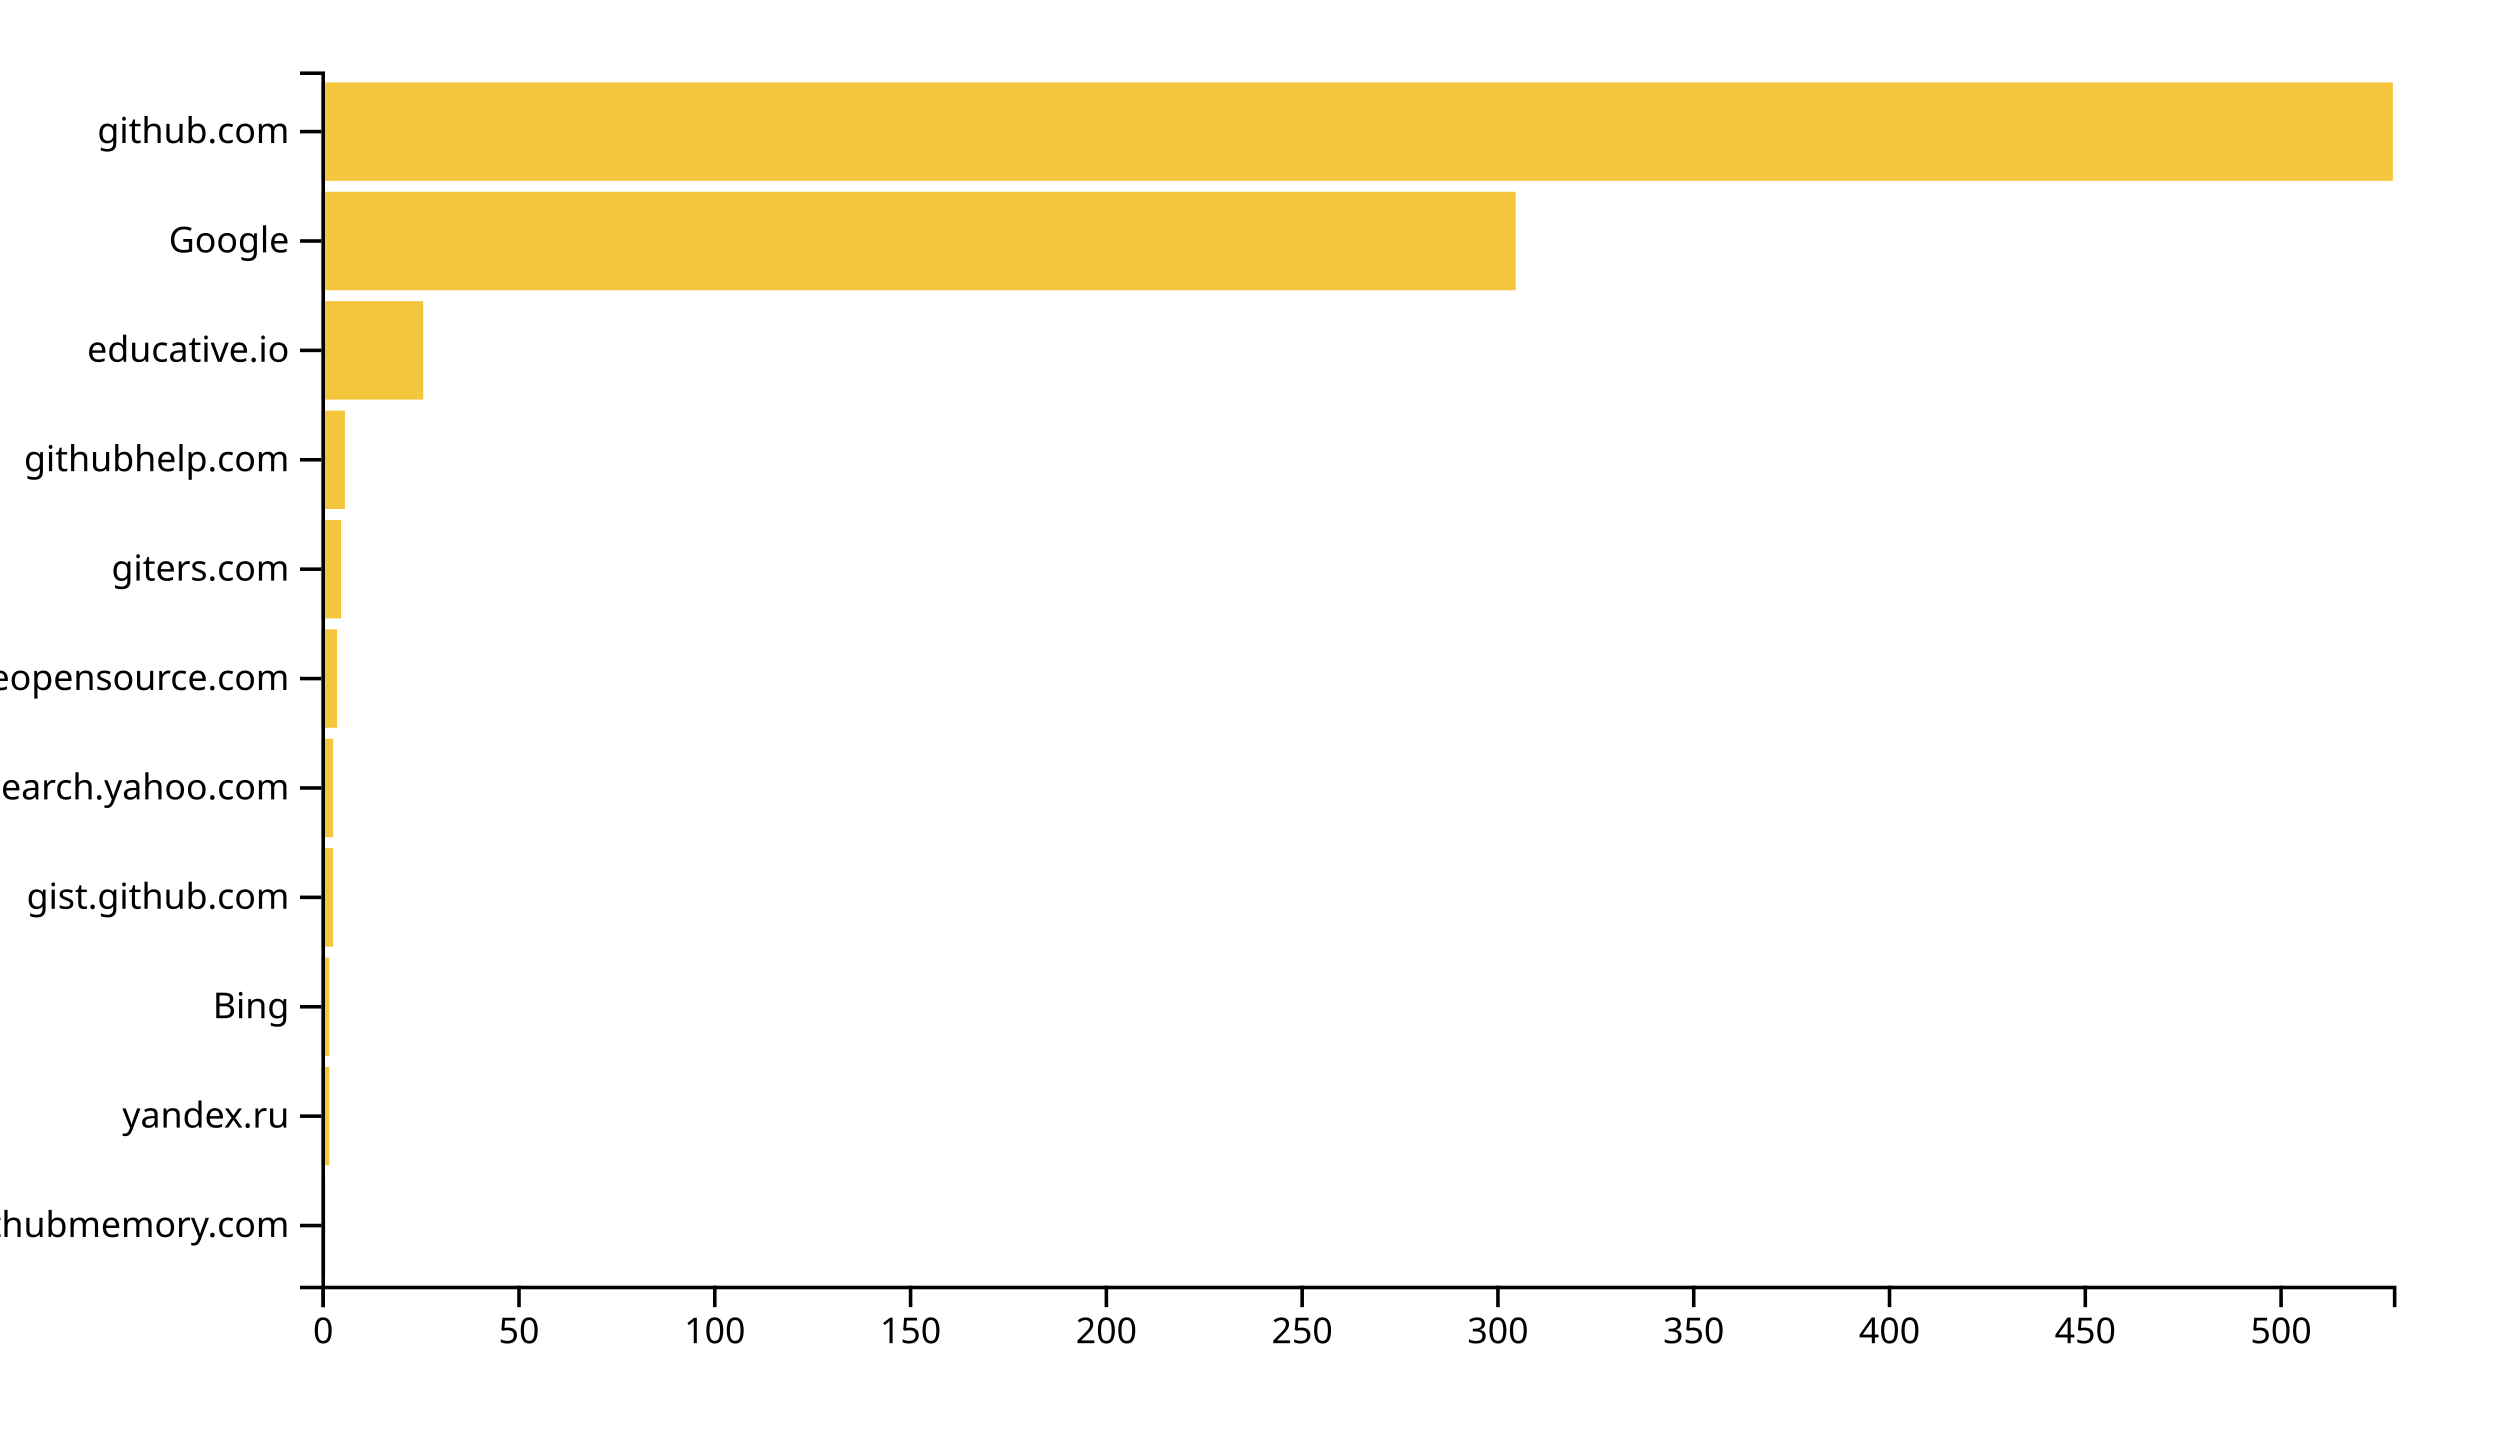
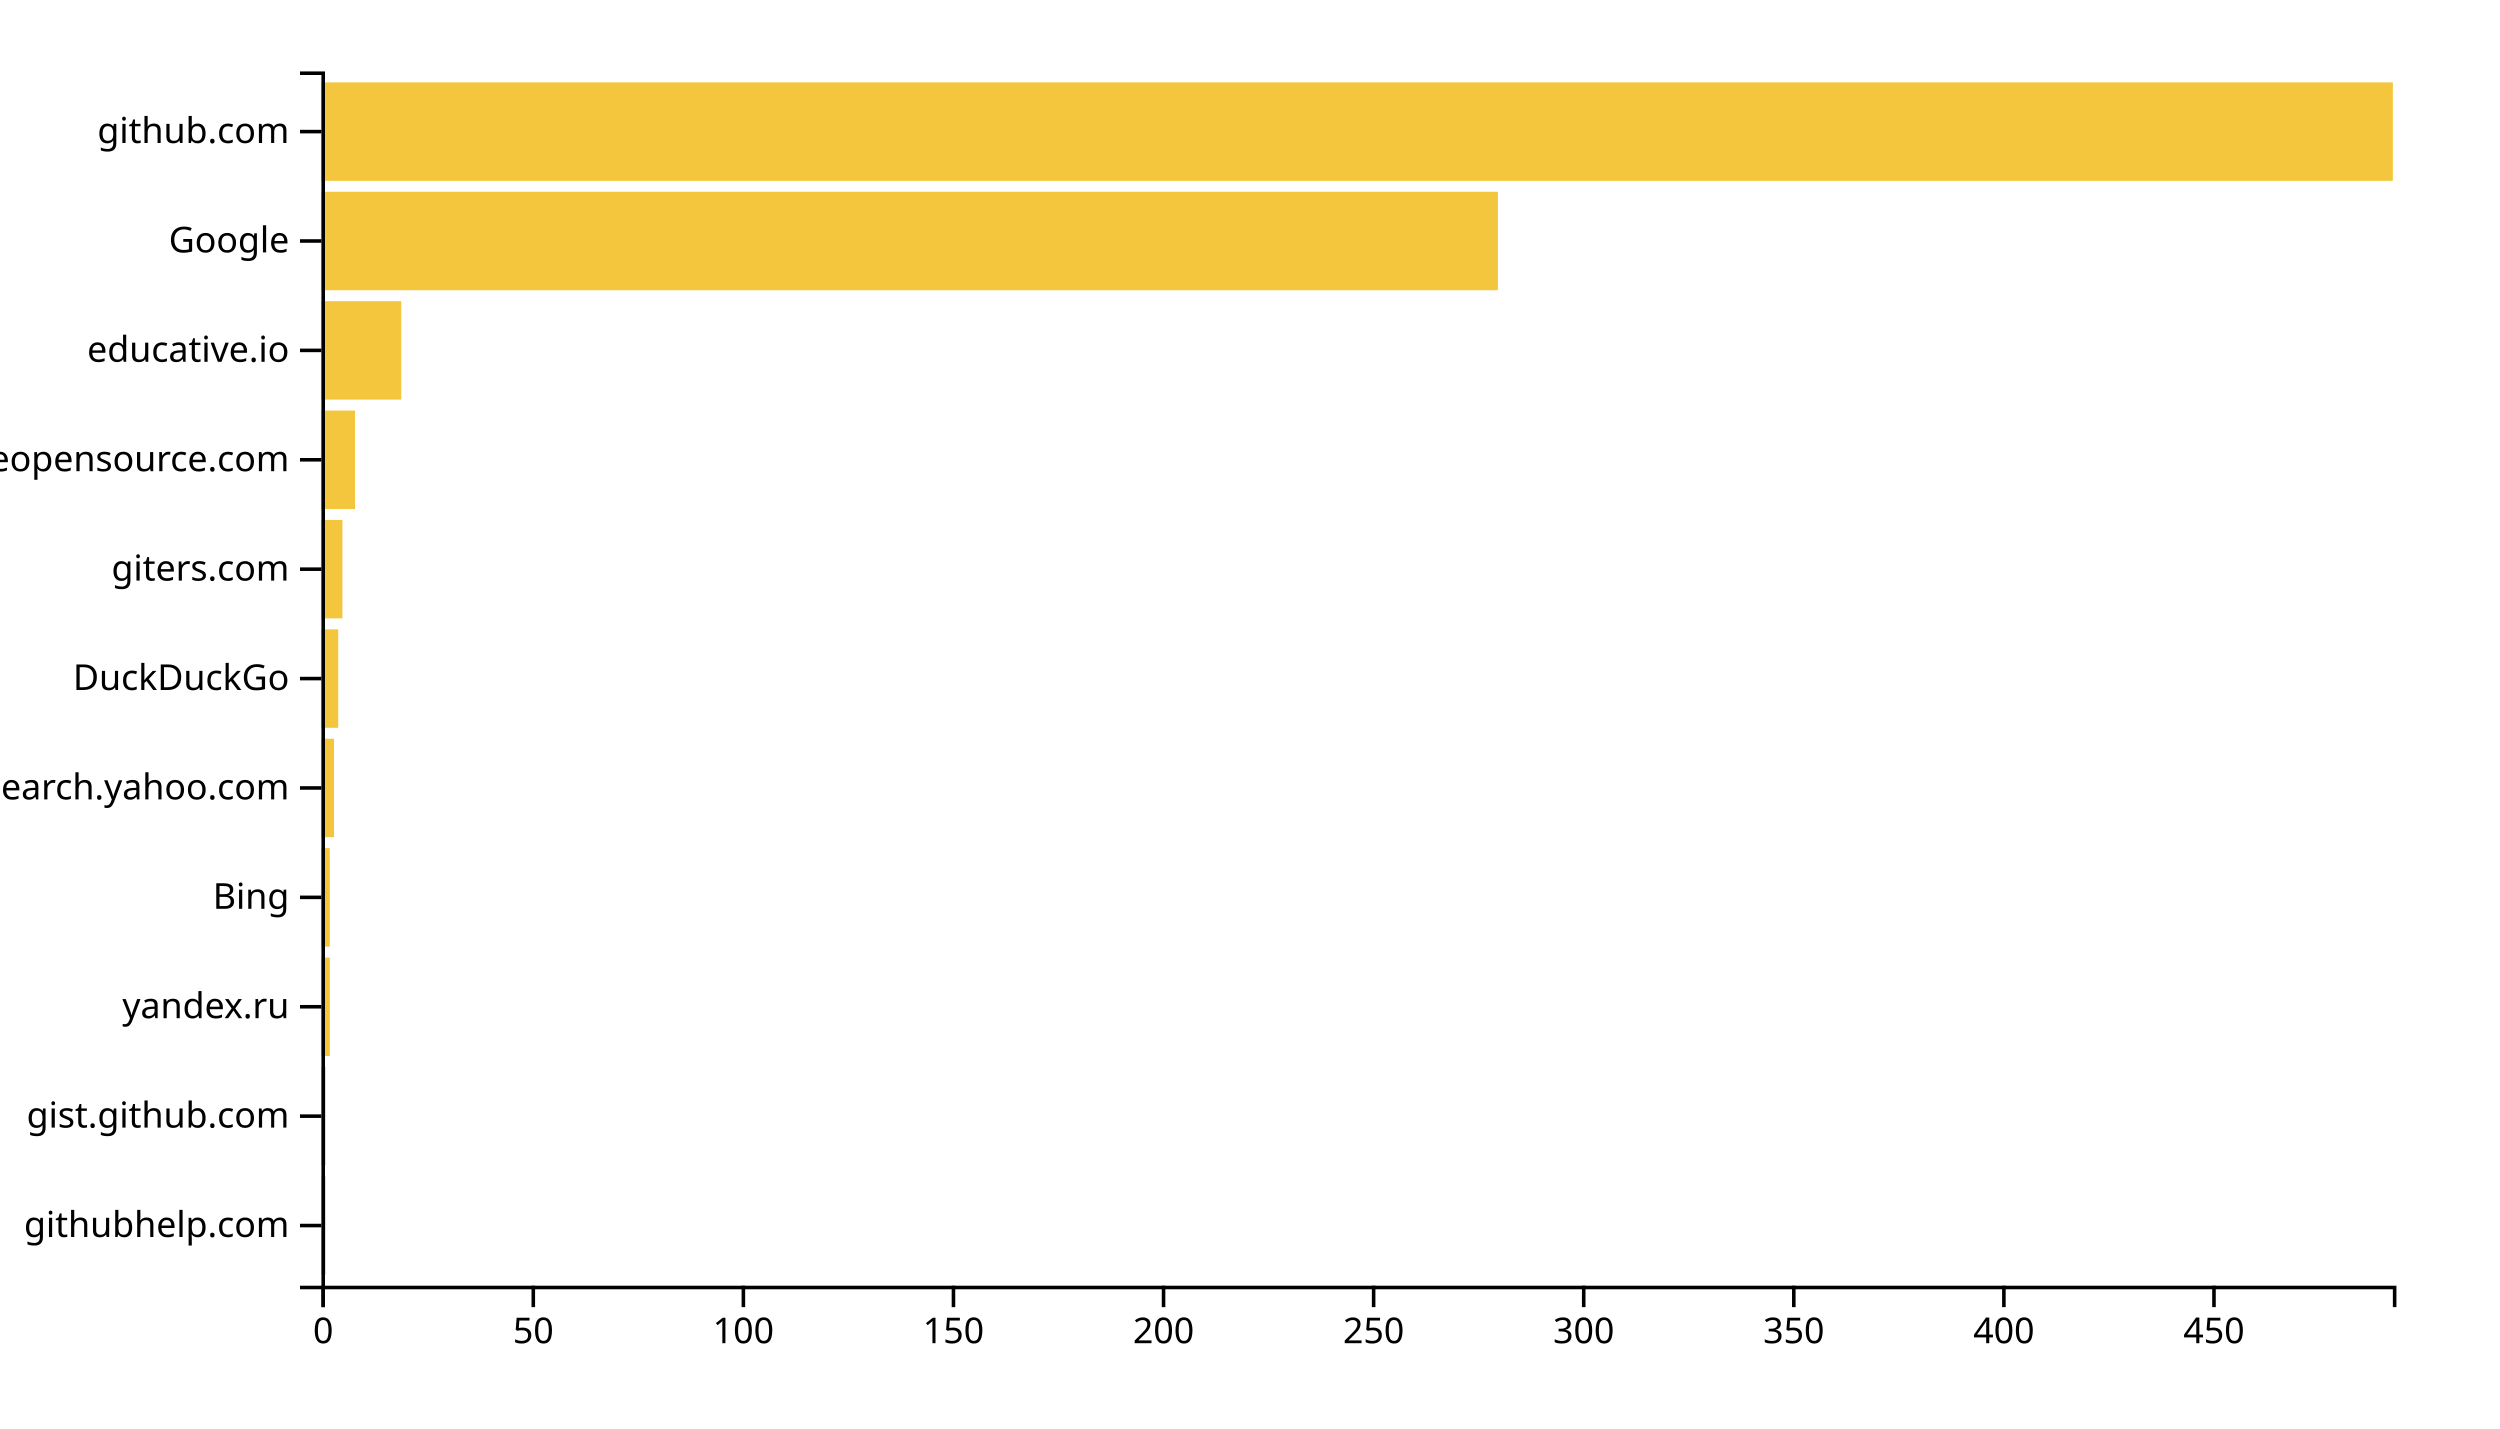
<svg xmlns="http://www.w3.org/2000/svg" width="700" height="400">
  <g transform="translate(90,20)">
-     <rect class="bar" width="1.096" y="309.369" height="27.568" style="fill: #f4c63d; text-anchor: end;" />
-     <rect class="bar" width="2.193" y="278.739" height="27.568" style="fill: #f4c63d; text-anchor: end;" />
-     <rect class="bar" width="2.193" y="248.108" height="27.568" style="fill: #f4c63d; text-anchor: end;" />
-     <rect class="bar" width="3.289" y="217.477" height="27.568" style="fill: #f4c63d; text-anchor: end;" />
-     <rect class="bar" width="3.289" y="186.847" height="27.568" style="fill: #f4c63d; text-anchor: end;" />
-     <rect class="bar" width="4.386" y="156.216" height="27.568" style="fill: #f4c63d; text-anchor: end;" />
-     <rect class="bar" width="5.482" y="125.586" height="27.568" style="fill: #f4c63d; text-anchor: end;" />
-     <rect class="bar" width="6.578" y="94.955" height="27.568" style="fill: #f4c63d; text-anchor: end;" />
-     <rect class="bar" width="28.507" y="64.324" height="27.568" style="fill: #f4c63d; text-anchor: end;" />
-     <rect class="bar" width="334.405" y="33.694" height="27.568" style="fill: #f4c63d; text-anchor: end;" />
+     <rect class="bar" width="1.176" y="309.369" height="27.568" style="fill: #f4c63d; text-anchor: end;" />
+     <rect class="bar" width="1.176" y="278.739" height="27.568" style="fill: #f4c63d; text-anchor: end;" />
+     <rect class="bar" width="2.353" y="248.108" height="27.568" style="fill: #f4c63d; text-anchor: end;" />
+     <rect class="bar" width="2.353" y="217.477" height="27.568" style="fill: #f4c63d; text-anchor: end;" />
+     <rect class="bar" width="3.529" y="186.847" height="27.568" style="fill: #f4c63d; text-anchor: end;" />
+     <rect class="bar" width="4.706" y="156.216" height="27.568" style="fill: #f4c63d; text-anchor: end;" />
+     <rect class="bar" width="5.882" y="125.586" height="27.568" style="fill: #f4c63d; text-anchor: end;" />
+     <rect class="bar" width="9.412" y="94.955" height="27.568" style="fill: #f4c63d; text-anchor: end;" />
+     <rect class="bar" width="22.353" y="64.324" height="27.568" style="fill: #f4c63d; text-anchor: end;" />
+     <rect class="bar" width="329.412" y="33.694" height="27.568" style="fill: #f4c63d; text-anchor: end;" />
    <rect class="bar" width="580" y="3.063" height="27.568" style="fill: #f4c63d; text-anchor: end;" />
    <g transform="translate(0,340)" fill="none" font-size="10" font-family="sans-serif" text-anchor="middle">
      <path class="domain" stroke="currentColor" d="M0.5,6V0.5H580.5V6" />
      <g class="tick" opacity="1" transform="translate(0.5,0)">
        <line stroke="currentColor" y2="6" />
        <text fill="currentColor" y="9" dy="0.71em">0</text>
      </g>
-       <g class="tick" opacity="1" transform="translate(55.32042,0)">
+       <g class="tick" opacity="1" transform="translate(59.32353,0)">
        <line stroke="currentColor" y2="6" />
        <text fill="currentColor" y="9" dy="0.71em">50</text>
      </g>
-       <g class="tick" opacity="1" transform="translate(110.1408,0)">
+       <g class="tick" opacity="1" transform="translate(118.1471,0)">
        <line stroke="currentColor" y2="6" />
        <text fill="currentColor" y="9" dy="0.71em">100</text>
      </g>
-       <g class="tick" opacity="1" transform="translate(164.9612,0)">
+       <g class="tick" opacity="1" transform="translate(176.9706,0)">
        <line stroke="currentColor" y2="6" />
        <text fill="currentColor" y="9" dy="0.71em">150</text>
      </g>
-       <g class="tick" opacity="1" transform="translate(219.7817,0)">
+       <g class="tick" opacity="1" transform="translate(235.7941,0)">
        <line stroke="currentColor" y2="6" />
        <text fill="currentColor" y="9" dy="0.71em">200</text>
      </g>
-       <g class="tick" opacity="1" transform="translate(274.6021,0)">
+       <g class="tick" opacity="1" transform="translate(294.6176,0)">
        <line stroke="currentColor" y2="6" />
        <text fill="currentColor" y="9" dy="0.71em">250</text>
      </g>
-       <g class="tick" opacity="1" transform="translate(329.4225,0)">
+       <g class="tick" opacity="1" transform="translate(353.4412,0)">
        <line stroke="currentColor" y2="6" />
        <text fill="currentColor" y="9" dy="0.71em">300</text>
      </g>
-       <g class="tick" opacity="1" transform="translate(384.2429,0)">
+       <g class="tick" opacity="1" transform="translate(412.2647,0)">
        <line stroke="currentColor" y2="6" />
        <text fill="currentColor" y="9" dy="0.71em">350</text>
      </g>
-       <g class="tick" opacity="1" transform="translate(439.0633,0)">
+       <g class="tick" opacity="1" transform="translate(471.0882,0)">
        <line stroke="currentColor" y2="6" />
        <text fill="currentColor" y="9" dy="0.71em">400</text>
      </g>
-       <g class="tick" opacity="1" transform="translate(493.8837,0)">
+       <g class="tick" opacity="1" transform="translate(529.9118,0)">
        <line stroke="currentColor" y2="6" />
        <text fill="currentColor" y="9" dy="0.71em">450</text>
-       </g>
-       <g class="tick" opacity="1" transform="translate(548.7042,0)">
-         <line stroke="currentColor" y2="6" />
-         <text fill="currentColor" y="9" dy="0.71em">500</text>
      </g>
    </g>
    <g fill="none" font-size="10" font-family="sans-serif" text-anchor="end">
      <path class="domain" stroke="currentColor" d="M-6,340.5H0.5V0.5H-6" />
      <g class="tick" opacity="1" transform="translate(0,323.1532)">
        <line stroke="currentColor" x2="-6" />
-         <text fill="currentColor" x="-9" dy="0.32em">githubmemory.com</text>
+         <text fill="currentColor" x="-9" dy="0.32em">githubhelp.com</text>
      </g>
      <g class="tick" opacity="1" transform="translate(0,292.5225)">
        <line stroke="currentColor" x2="-6" />
-         <text fill="currentColor" x="-9" dy="0.32em">yandex.ru</text>
+         <text fill="currentColor" x="-9" dy="0.32em">gist.github.com</text>
      </g>
      <g class="tick" opacity="1" transform="translate(0,261.8919)">
        <line stroke="currentColor" x2="-6" />
-         <text fill="currentColor" x="-9" dy="0.32em">Bing</text>
+         <text fill="currentColor" x="-9" dy="0.32em">yandex.ru</text>
      </g>
      <g class="tick" opacity="1" transform="translate(0,231.2613)">
        <line stroke="currentColor" x2="-6" />
-         <text fill="currentColor" x="-9" dy="0.32em">gist.github.com</text>
+         <text fill="currentColor" x="-9" dy="0.32em">Bing</text>
      </g>
      <g class="tick" opacity="1" transform="translate(0,200.6306)">
        <line stroke="currentColor" x2="-6" />
        <text fill="currentColor" x="-9" dy="0.32em">it.search.yahoo.com</text>
      </g>
      <g class="tick" opacity="1" transform="translate(0,170)">
        <line stroke="currentColor" x2="-6" />
-         <text fill="currentColor" x="-9" dy="0.32em">awesomeopensource.com</text>
+         <text fill="currentColor" x="-9" dy="0.32em">DuckDuckGo</text>
      </g>
      <g class="tick" opacity="1" transform="translate(0,139.3694)">
        <line stroke="currentColor" x2="-6" />
        <text fill="currentColor" x="-9" dy="0.32em">giters.com</text>
      </g>
      <g class="tick" opacity="1" transform="translate(0,108.7387)">
        <line stroke="currentColor" x2="-6" />
-         <text fill="currentColor" x="-9" dy="0.32em">githubhelp.com</text>
+         <text fill="currentColor" x="-9" dy="0.32em">awesomeopensource.com</text>
      </g>
      <g class="tick" opacity="1" transform="translate(0,78.10811)">
        <line stroke="currentColor" x2="-6" />
        <text fill="currentColor" x="-9" dy="0.32em">educative.io</text>
      </g>
      <g class="tick" opacity="1" transform="translate(0,47.47748)">
        <line stroke="currentColor" x2="-6" />
        <text fill="currentColor" x="-9" dy="0.32em">Google</text>
      </g>
      <g class="tick" opacity="1" transform="translate(0,16.84685)">
        <line stroke="currentColor" x2="-6" />
        <text fill="currentColor" x="-9" dy="0.32em">github.com</text>
      </g>
    </g>
  </g>
</svg>
